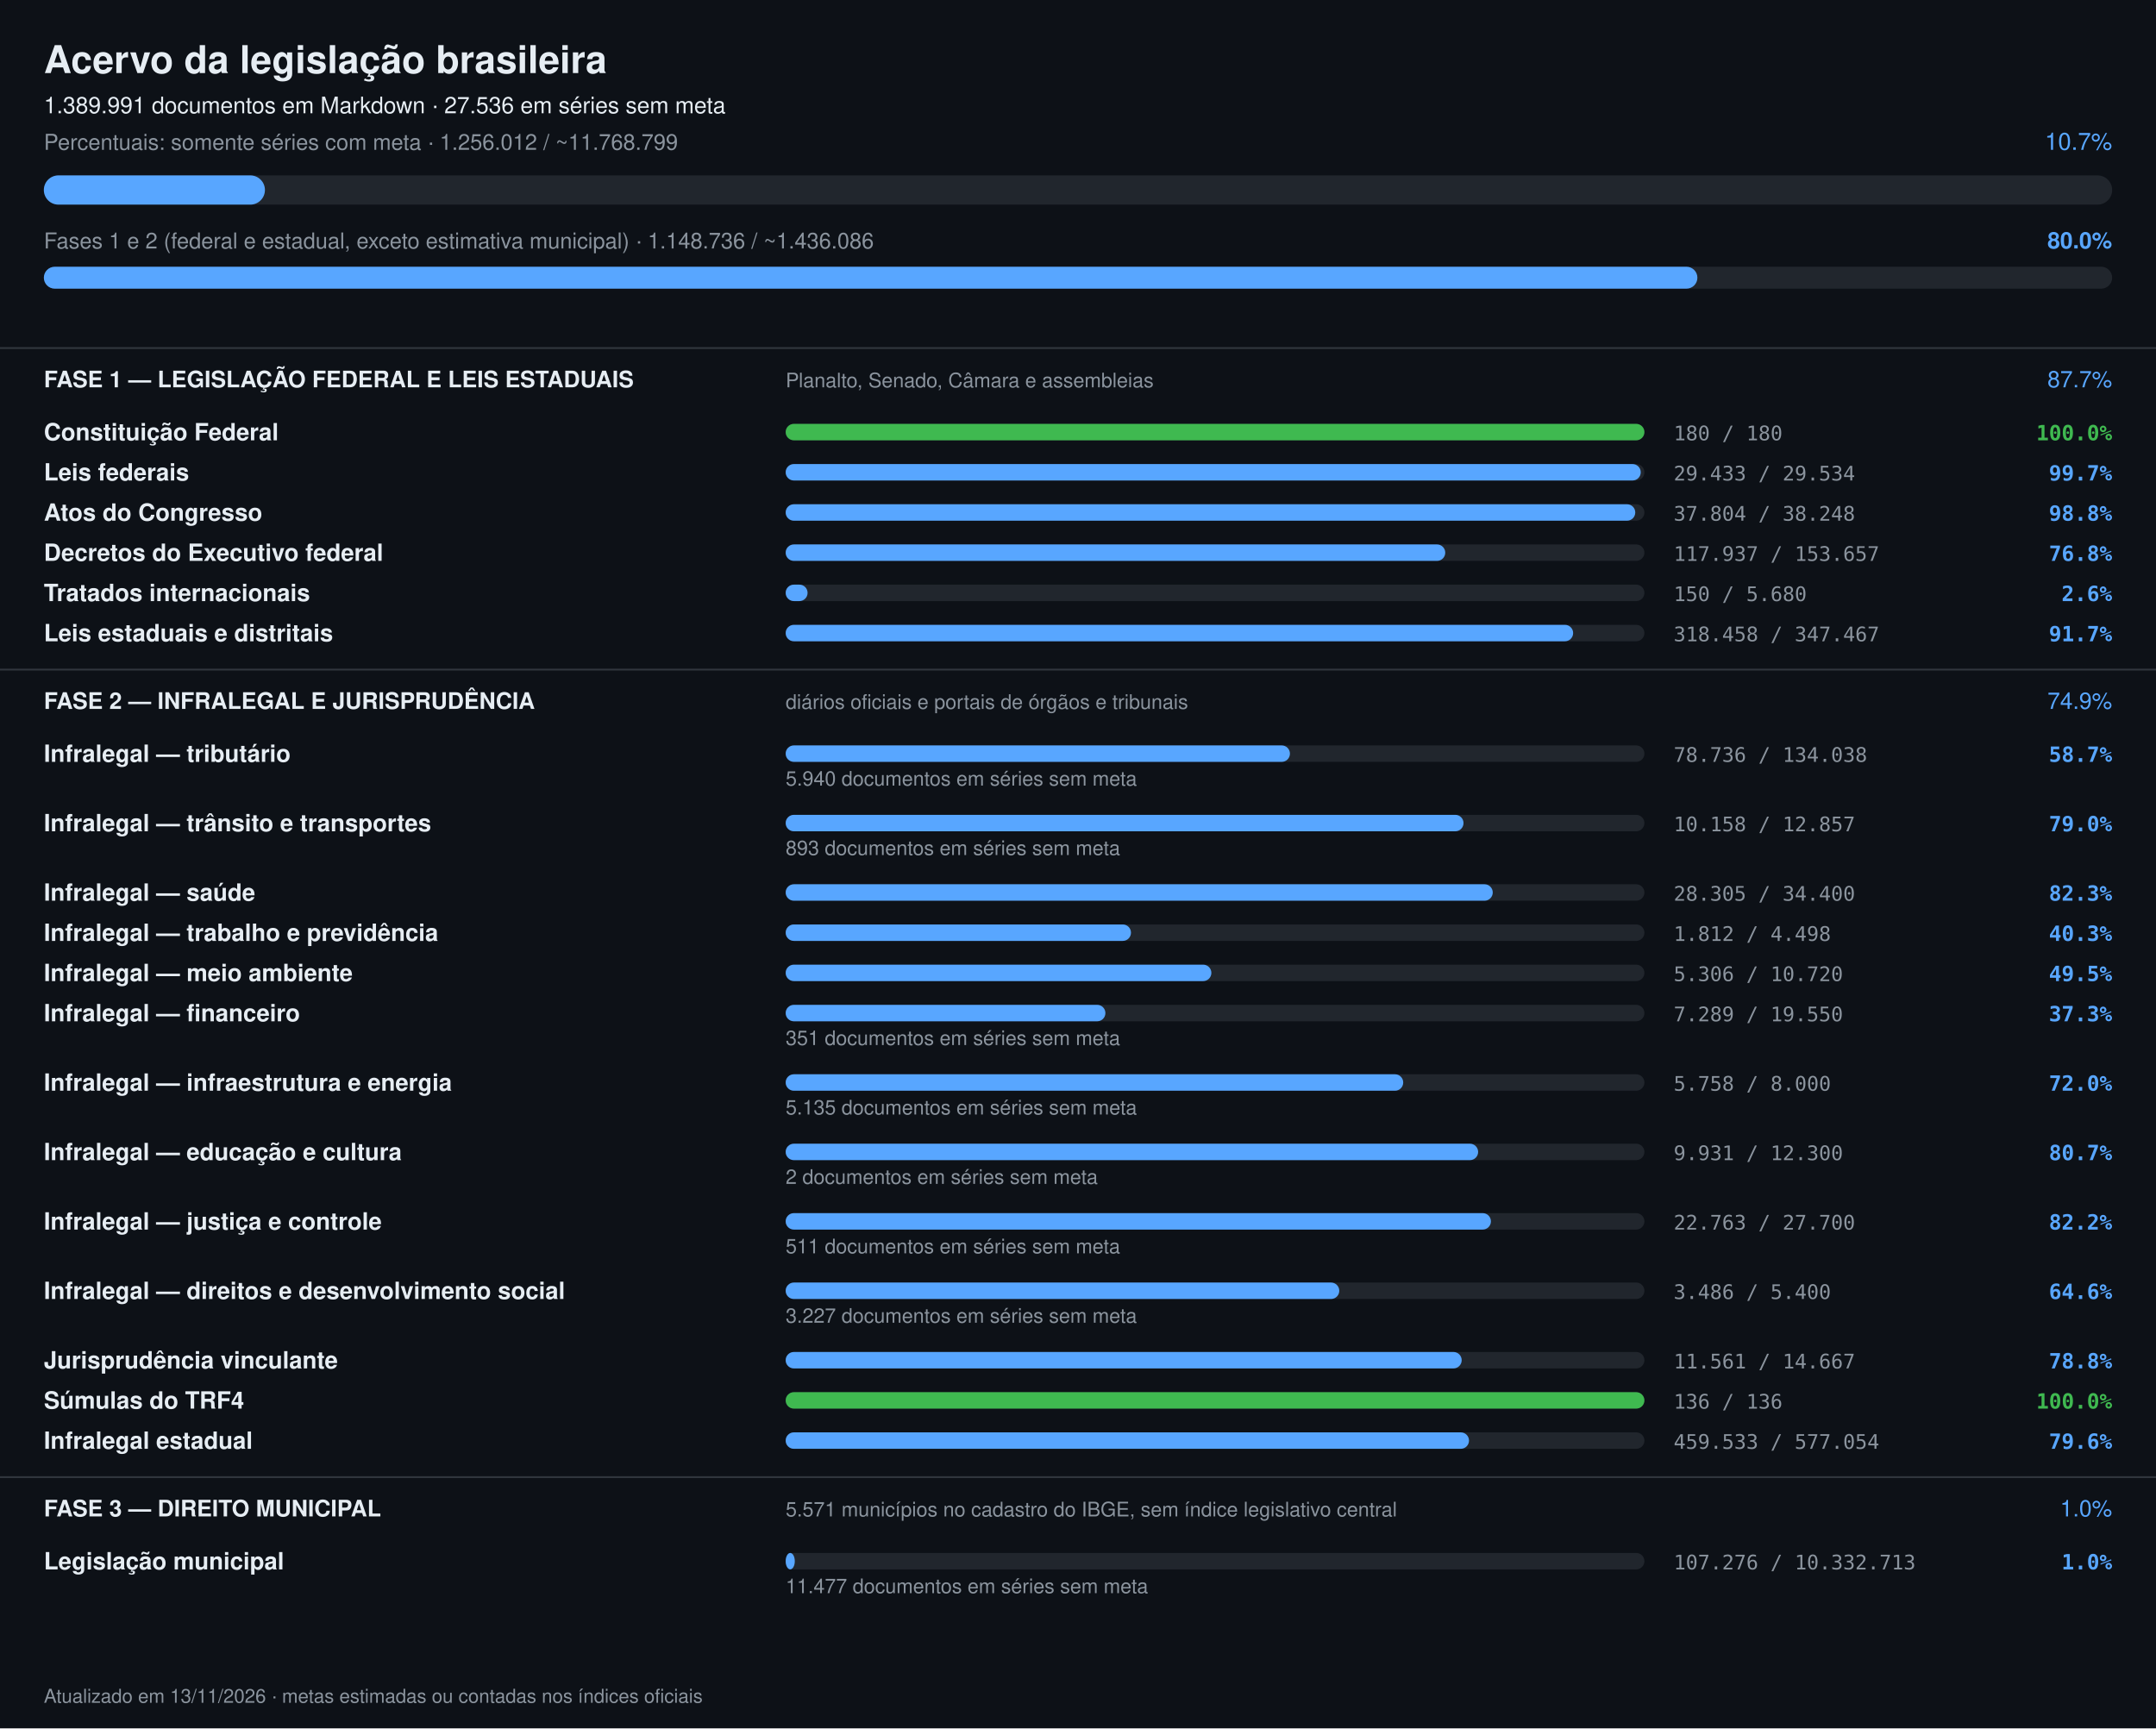
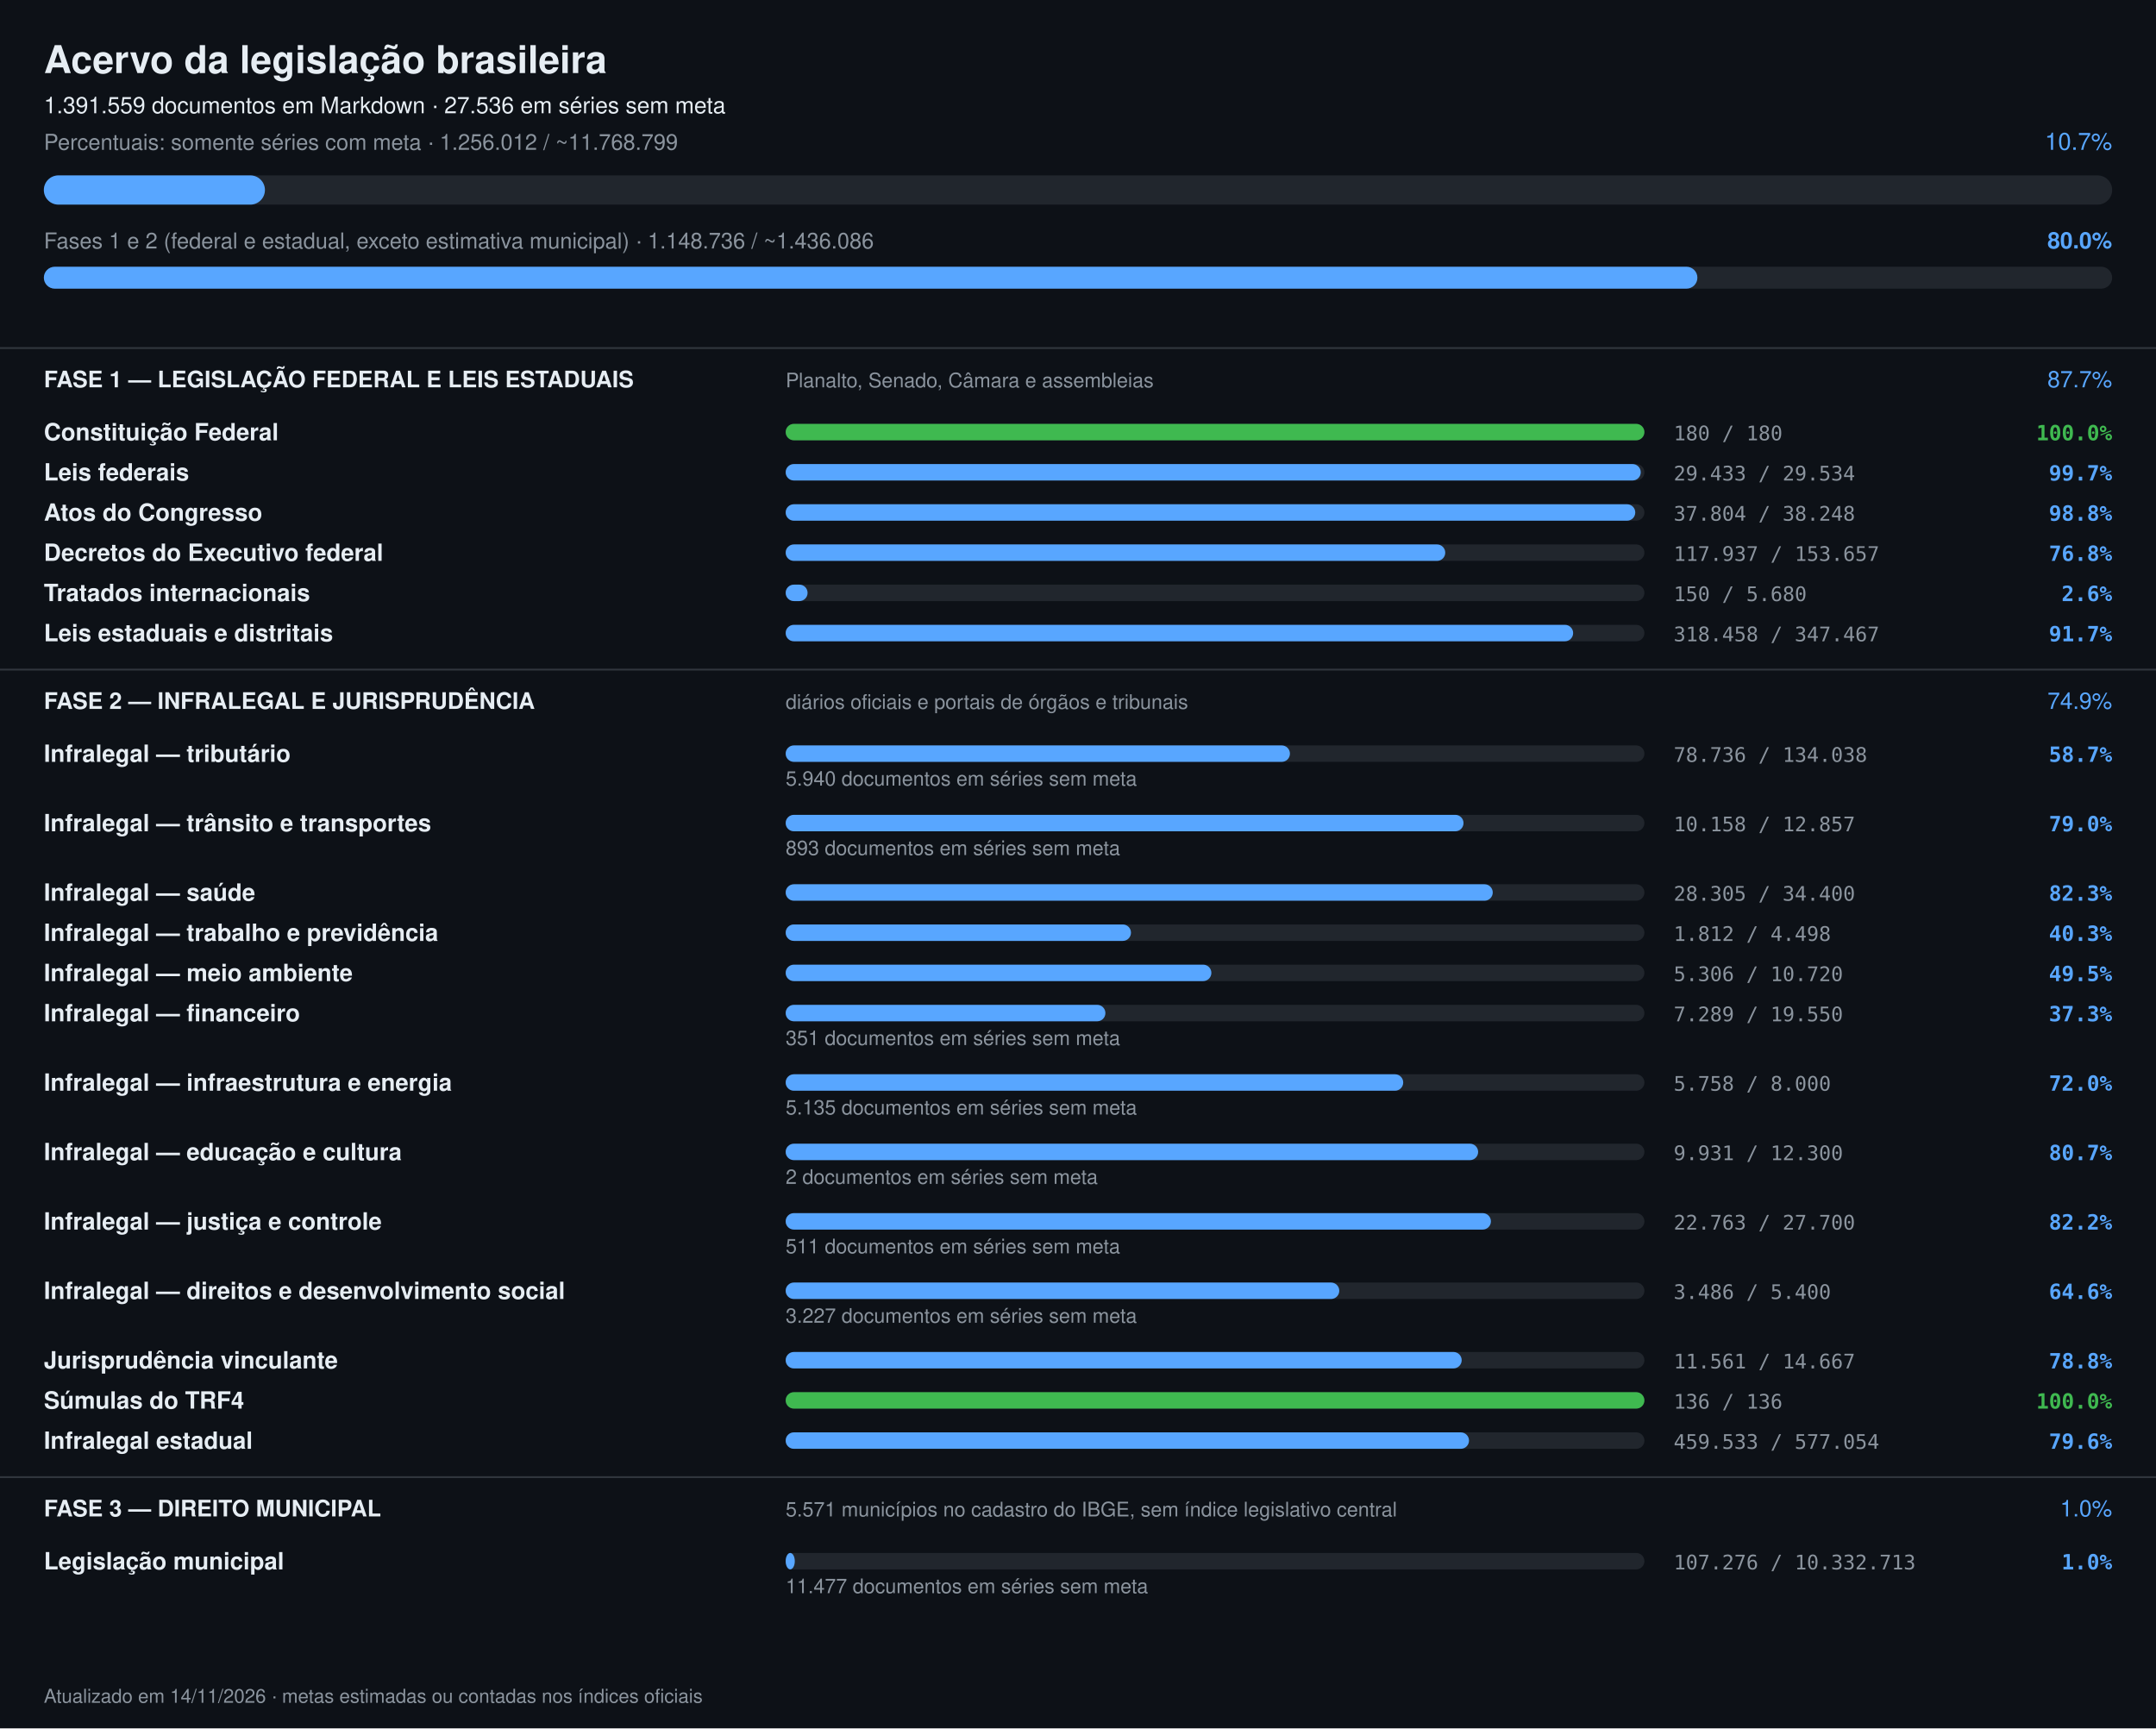
<svg xmlns="http://www.w3.org/2000/svg" width="1180" height="946" viewBox="0 0 1180 946" font-family="-apple-system,Segoe UI,Helvetica,Arial,sans-serif">
  <rect width="1180" height="946" fill="#0d1117" />
  <text x="24" y="40" font-size="21" font-weight="700" fill="#e6edf3">Acervo da legislação brasileira</text>
-   <text x="24" y="62" font-size="12.5" fill="#e6edf3">1.389.991 documentos em Markdown · 27.536 em séries sem meta</text>
+   <text x="24" y="62" font-size="12.5" fill="#e6edf3">1.391.559 documentos em Markdown · 27.536 em séries sem meta</text>
  <text x="24" y="82" font-size="12" fill="#8b949e">Percentuais: somente séries com meta · 1.256.012 / ~11.768.799</text>
  <text x="1156" y="82" font-size="13" text-anchor="end" fill="#58a6ff">10.7%</text>
  <rect x="24" y="96" width="1132" height="16" rx="8" fill="#21262d" />
  <rect x="24" y="96" width="121" height="16" rx="8" fill="#58a6ff" />
  <text x="24" y="136" font-size="12" fill="#8b949e">Fases 1 e 2 (federal e estadual, exceto estimativa municipal) · 1.148.736 / ~1.436.086</text>
  <text x="1156" y="136" font-size="12.5" font-weight="600" text-anchor="end" fill="#58a6ff">80.0%</text>
  <rect x="24" y="146" width="1132" height="12" rx="6" fill="#21262d" />
  <rect x="24" y="146" width="905" height="12" rx="6" fill="#58a6ff" />
  <rect x="0" y="190" width="1180" height="1" fill="#30363d" />
  <text x="24" y="212" font-size="12.5" font-weight="700" fill="#e6edf3">FASE 1 — LEGISLAÇÃO FEDERAL E LEIS ESTADUAIS</text>
  <text x="430" y="212" font-size="11" fill="#8b949e">Planalto, Senado, Câmara e assembleias</text>
  <text x="1156" y="212" font-size="12.5" text-anchor="end" fill="#58a6ff">87.7%</text>
  <text x="24" y="241" font-size="13" font-weight="600" fill="#e6edf3">Constituição Federal</text>
  <rect x="430" y="232" width="470" height="9" rx="4.5" fill="#21262d" />
  <rect x="430" y="232" width="470" height="9" rx="4.5" fill="#3fb950" />
  <text x="916" y="241" font-size="11" fill="#8b949e" font-family="ui-monospace,monospace">180 / 180</text>
  <text x="1156" y="241" font-size="11.5" text-anchor="end" font-weight="600" fill="#3fb950" font-family="ui-monospace,monospace">100.0%</text>
  <text x="24" y="263" font-size="13" font-weight="600" fill="#e6edf3">Leis federais</text>
  <rect x="430" y="254" width="470" height="9" rx="4.5" fill="#21262d" />
  <rect x="430" y="254" width="468" height="9" rx="4.5" fill="#58a6ff" />
  <text x="916" y="263" font-size="11" fill="#8b949e" font-family="ui-monospace,monospace">29.433 / 29.534</text>
  <text x="1156" y="263" font-size="11.5" text-anchor="end" font-weight="600" fill="#58a6ff" font-family="ui-monospace,monospace">99.7%</text>
  <text x="24" y="285" font-size="13" font-weight="600" fill="#e6edf3">Atos do Congresso</text>
  <rect x="430" y="276" width="470" height="9" rx="4.5" fill="#21262d" />
  <rect x="430" y="276" width="465" height="9" rx="4.5" fill="#58a6ff" />
  <text x="916" y="285" font-size="11" fill="#8b949e" font-family="ui-monospace,monospace">37.804 / 38.248</text>
  <text x="1156" y="285" font-size="11.5" text-anchor="end" font-weight="600" fill="#58a6ff" font-family="ui-monospace,monospace">98.8%</text>
  <text x="24" y="307" font-size="13" font-weight="600" fill="#e6edf3">Decretos do Executivo federal</text>
  <rect x="430" y="298" width="470" height="9" rx="4.5" fill="#21262d" />
  <rect x="430" y="298" width="361" height="9" rx="4.5" fill="#58a6ff" />
  <text x="916" y="307" font-size="11" fill="#8b949e" font-family="ui-monospace,monospace">117.937 / 153.657</text>
  <text x="1156" y="307" font-size="11.5" text-anchor="end" font-weight="600" fill="#58a6ff" font-family="ui-monospace,monospace">76.8%</text>
  <text x="24" y="329" font-size="13" font-weight="600" fill="#e6edf3">Tratados internacionais</text>
  <rect x="430" y="320" width="470" height="9" rx="4.5" fill="#21262d" />
  <rect x="430" y="320" width="12" height="9" rx="4.5" fill="#58a6ff" />
  <text x="916" y="329" font-size="11" fill="#8b949e" font-family="ui-monospace,monospace">150 / 5.680</text>
  <text x="1156" y="329" font-size="11.5" text-anchor="end" font-weight="600" fill="#58a6ff" font-family="ui-monospace,monospace">2.6%</text>
  <text x="24" y="351" font-size="13" font-weight="600" fill="#e6edf3">Leis estaduais e distritais</text>
  <rect x="430" y="342" width="470" height="9" rx="4.5" fill="#21262d" />
  <rect x="430" y="342" width="431" height="9" rx="4.5" fill="#58a6ff" />
  <text x="916" y="351" font-size="11" fill="#8b949e" font-family="ui-monospace,monospace">318.458 / 347.467</text>
  <text x="1156" y="351" font-size="11.5" text-anchor="end" font-weight="600" fill="#58a6ff" font-family="ui-monospace,monospace">91.7%</text>
  <rect x="0" y="366" width="1180" height="1" fill="#30363d" />
  <text x="24" y="388" font-size="12.5" font-weight="700" fill="#e6edf3">FASE 2 — INFRALEGAL E JURISPRUDÊNCIA</text>
  <text x="430" y="388" font-size="11" fill="#8b949e">diários oficiais e portais de órgãos e tribunais</text>
  <text x="1156" y="388" font-size="12.5" text-anchor="end" fill="#58a6ff">74.9%</text>
  <text x="24" y="417" font-size="13" font-weight="600" fill="#e6edf3">Infralegal — tributário</text>
  <rect x="430" y="408" width="470" height="9" rx="4.5" fill="#21262d" />
  <rect x="430" y="408" width="276" height="9" rx="4.5" fill="#58a6ff" />
  <text x="916" y="417" font-size="11" fill="#8b949e" font-family="ui-monospace,monospace">78.736 / 134.038</text>
  <text x="1156" y="417" font-size="11.5" text-anchor="end" font-weight="600" fill="#58a6ff" font-family="ui-monospace,monospace">58.7%</text>
  <text x="430" y="430" font-size="11" fill="#8b949e">5.940 documentos em séries sem meta</text>
  <text x="24" y="455" font-size="13" font-weight="600" fill="#e6edf3">Infralegal — trânsito e transportes</text>
  <rect x="430" y="446" width="470" height="9" rx="4.5" fill="#21262d" />
  <rect x="430" y="446" width="371" height="9" rx="4.5" fill="#58a6ff" />
  <text x="916" y="455" font-size="11" fill="#8b949e" font-family="ui-monospace,monospace">10.158 / 12.857</text>
  <text x="1156" y="455" font-size="11.5" text-anchor="end" font-weight="600" fill="#58a6ff" font-family="ui-monospace,monospace">79.0%</text>
  <text x="430" y="468" font-size="11" fill="#8b949e">893 documentos em séries sem meta</text>
  <text x="24" y="493" font-size="13" font-weight="600" fill="#e6edf3">Infralegal — saúde</text>
  <rect x="430" y="484" width="470" height="9" rx="4.5" fill="#21262d" />
  <rect x="430" y="484" width="387" height="9" rx="4.5" fill="#58a6ff" />
  <text x="916" y="493" font-size="11" fill="#8b949e" font-family="ui-monospace,monospace">28.305 / 34.400</text>
  <text x="1156" y="493" font-size="11.5" text-anchor="end" font-weight="600" fill="#58a6ff" font-family="ui-monospace,monospace">82.3%</text>
  <text x="24" y="515" font-size="13" font-weight="600" fill="#e6edf3">Infralegal — trabalho e previdência</text>
  <rect x="430" y="506" width="470" height="9" rx="4.5" fill="#21262d" />
  <rect x="430" y="506" width="189" height="9" rx="4.5" fill="#58a6ff" />
  <text x="916" y="515" font-size="11" fill="#8b949e" font-family="ui-monospace,monospace">1.812 / 4.498</text>
  <text x="1156" y="515" font-size="11.5" text-anchor="end" font-weight="600" fill="#58a6ff" font-family="ui-monospace,monospace">40.3%</text>
  <text x="24" y="537" font-size="13" font-weight="600" fill="#e6edf3">Infralegal — meio ambiente</text>
  <rect x="430" y="528" width="470" height="9" rx="4.5" fill="#21262d" />
  <rect x="430" y="528" width="233" height="9" rx="4.5" fill="#58a6ff" />
  <text x="916" y="537" font-size="11" fill="#8b949e" font-family="ui-monospace,monospace">5.306 / 10.720</text>
  <text x="1156" y="537" font-size="11.5" text-anchor="end" font-weight="600" fill="#58a6ff" font-family="ui-monospace,monospace">49.5%</text>
  <text x="24" y="559" font-size="13" font-weight="600" fill="#e6edf3">Infralegal — financeiro</text>
  <rect x="430" y="550" width="470" height="9" rx="4.5" fill="#21262d" />
  <rect x="430" y="550" width="175" height="9" rx="4.5" fill="#58a6ff" />
  <text x="916" y="559" font-size="11" fill="#8b949e" font-family="ui-monospace,monospace">7.289 / 19.550</text>
  <text x="1156" y="559" font-size="11.5" text-anchor="end" font-weight="600" fill="#58a6ff" font-family="ui-monospace,monospace">37.3%</text>
  <text x="430" y="572" font-size="11" fill="#8b949e">351 documentos em séries sem meta</text>
  <text x="24" y="597" font-size="13" font-weight="600" fill="#e6edf3">Infralegal — infraestrutura e energia</text>
  <rect x="430" y="588" width="470" height="9" rx="4.5" fill="#21262d" />
  <rect x="430" y="588" width="338" height="9" rx="4.5" fill="#58a6ff" />
  <text x="916" y="597" font-size="11" fill="#8b949e" font-family="ui-monospace,monospace">5.758 / 8.000</text>
  <text x="1156" y="597" font-size="11.5" text-anchor="end" font-weight="600" fill="#58a6ff" font-family="ui-monospace,monospace">72.0%</text>
  <text x="430" y="610" font-size="11" fill="#8b949e">5.135 documentos em séries sem meta</text>
  <text x="24" y="635" font-size="13" font-weight="600" fill="#e6edf3">Infralegal — educação e cultura</text>
  <rect x="430" y="626" width="470" height="9" rx="4.5" fill="#21262d" />
  <rect x="430" y="626" width="379" height="9" rx="4.5" fill="#58a6ff" />
  <text x="916" y="635" font-size="11" fill="#8b949e" font-family="ui-monospace,monospace">9.931 / 12.300</text>
  <text x="1156" y="635" font-size="11.5" text-anchor="end" font-weight="600" fill="#58a6ff" font-family="ui-monospace,monospace">80.7%</text>
  <text x="430" y="648" font-size="11" fill="#8b949e">2 documentos em séries sem meta</text>
  <text x="24" y="673" font-size="13" font-weight="600" fill="#e6edf3">Infralegal — justiça e controle</text>
  <rect x="430" y="664" width="470" height="9" rx="4.5" fill="#21262d" />
  <rect x="430" y="664" width="386" height="9" rx="4.5" fill="#58a6ff" />
  <text x="916" y="673" font-size="11" fill="#8b949e" font-family="ui-monospace,monospace">22.763 / 27.700</text>
  <text x="1156" y="673" font-size="11.5" text-anchor="end" font-weight="600" fill="#58a6ff" font-family="ui-monospace,monospace">82.2%</text>
  <text x="430" y="686" font-size="11" fill="#8b949e">511 documentos em séries sem meta</text>
  <text x="24" y="711" font-size="13" font-weight="600" fill="#e6edf3">Infralegal — direitos e desenvolvimento social</text>
  <rect x="430" y="702" width="470" height="9" rx="4.5" fill="#21262d" />
  <rect x="430" y="702" width="303" height="9" rx="4.5" fill="#58a6ff" />
  <text x="916" y="711" font-size="11" fill="#8b949e" font-family="ui-monospace,monospace">3.486 / 5.400</text>
  <text x="1156" y="711" font-size="11.5" text-anchor="end" font-weight="600" fill="#58a6ff" font-family="ui-monospace,monospace">64.6%</text>
  <text x="430" y="724" font-size="11" fill="#8b949e">3.227 documentos em séries sem meta</text>
  <text x="24" y="749" font-size="13" font-weight="600" fill="#e6edf3">Jurisprudência vinculante</text>
  <rect x="430" y="740" width="470" height="9" rx="4.5" fill="#21262d" />
  <rect x="430" y="740" width="370" height="9" rx="4.5" fill="#58a6ff" />
  <text x="916" y="749" font-size="11" fill="#8b949e" font-family="ui-monospace,monospace">11.561 / 14.667</text>
  <text x="1156" y="749" font-size="11.5" text-anchor="end" font-weight="600" fill="#58a6ff" font-family="ui-monospace,monospace">78.8%</text>
  <text x="24" y="771" font-size="13" font-weight="600" fill="#e6edf3">Súmulas do TRF4</text>
  <rect x="430" y="762" width="470" height="9" rx="4.5" fill="#21262d" />
  <rect x="430" y="762" width="470" height="9" rx="4.5" fill="#3fb950" />
  <text x="916" y="771" font-size="11" fill="#8b949e" font-family="ui-monospace,monospace">136 / 136</text>
  <text x="1156" y="771" font-size="11.5" text-anchor="end" font-weight="600" fill="#3fb950" font-family="ui-monospace,monospace">100.0%</text>
  <text x="24" y="793" font-size="13" font-weight="600" fill="#e6edf3">Infralegal estadual</text>
  <rect x="430" y="784" width="470" height="9" rx="4.5" fill="#21262d" />
  <rect x="430" y="784" width="374" height="9" rx="4.5" fill="#58a6ff" />
  <text x="916" y="793" font-size="11" fill="#8b949e" font-family="ui-monospace,monospace">459.533 / 577.054</text>
  <text x="1156" y="793" font-size="11.5" text-anchor="end" font-weight="600" fill="#58a6ff" font-family="ui-monospace,monospace">79.6%</text>
  <rect x="0" y="808" width="1180" height="1" fill="#30363d" />
  <text x="24" y="830" font-size="12.5" font-weight="700" fill="#e6edf3">FASE 3 — DIREITO MUNICIPAL</text>
  <text x="430" y="830" font-size="11" fill="#8b949e">5.571 municípios no cadastro do IBGE, sem índice legislativo central</text>
  <text x="1156" y="830" font-size="12.5" text-anchor="end" fill="#58a6ff">1.0%</text>
  <text x="24" y="859" font-size="13" font-weight="600" fill="#e6edf3">Legislação municipal</text>
  <rect x="430" y="850" width="470" height="9" rx="4.5" fill="#21262d" />
  <rect x="430" y="850" width="5" height="9" rx="4.5" fill="#58a6ff" />
  <text x="916" y="859" font-size="11" fill="#8b949e" font-family="ui-monospace,monospace">107.276 / 10.332.713</text>
  <text x="1156" y="859" font-size="11.5" text-anchor="end" font-weight="600" fill="#58a6ff" font-family="ui-monospace,monospace">1.0%</text>
  <text x="430" y="872" font-size="11" fill="#8b949e">11.477 documentos em séries sem meta</text>
-   <text x="24" y="932" font-size="10.5" fill="#8b949e">Atualizado em 13/11/2026 · metas estimadas ou contadas nos índices oficiais</text>
+   <text x="24" y="932" font-size="10.5" fill="#8b949e">Atualizado em 14/11/2026 · metas estimadas ou contadas nos índices oficiais</text>
</svg>
